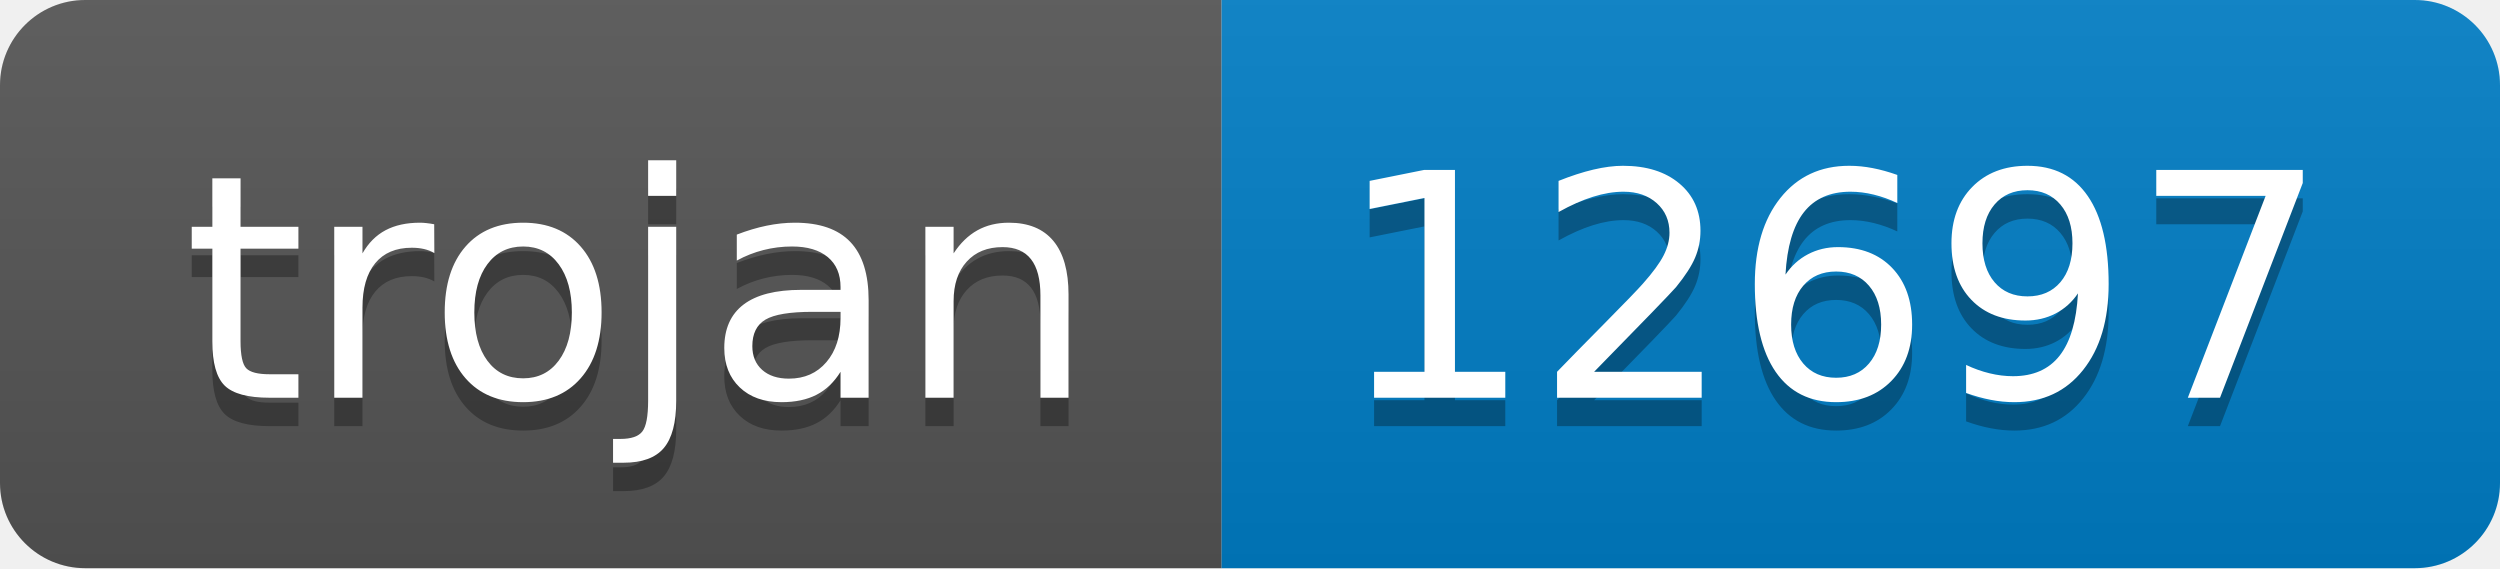
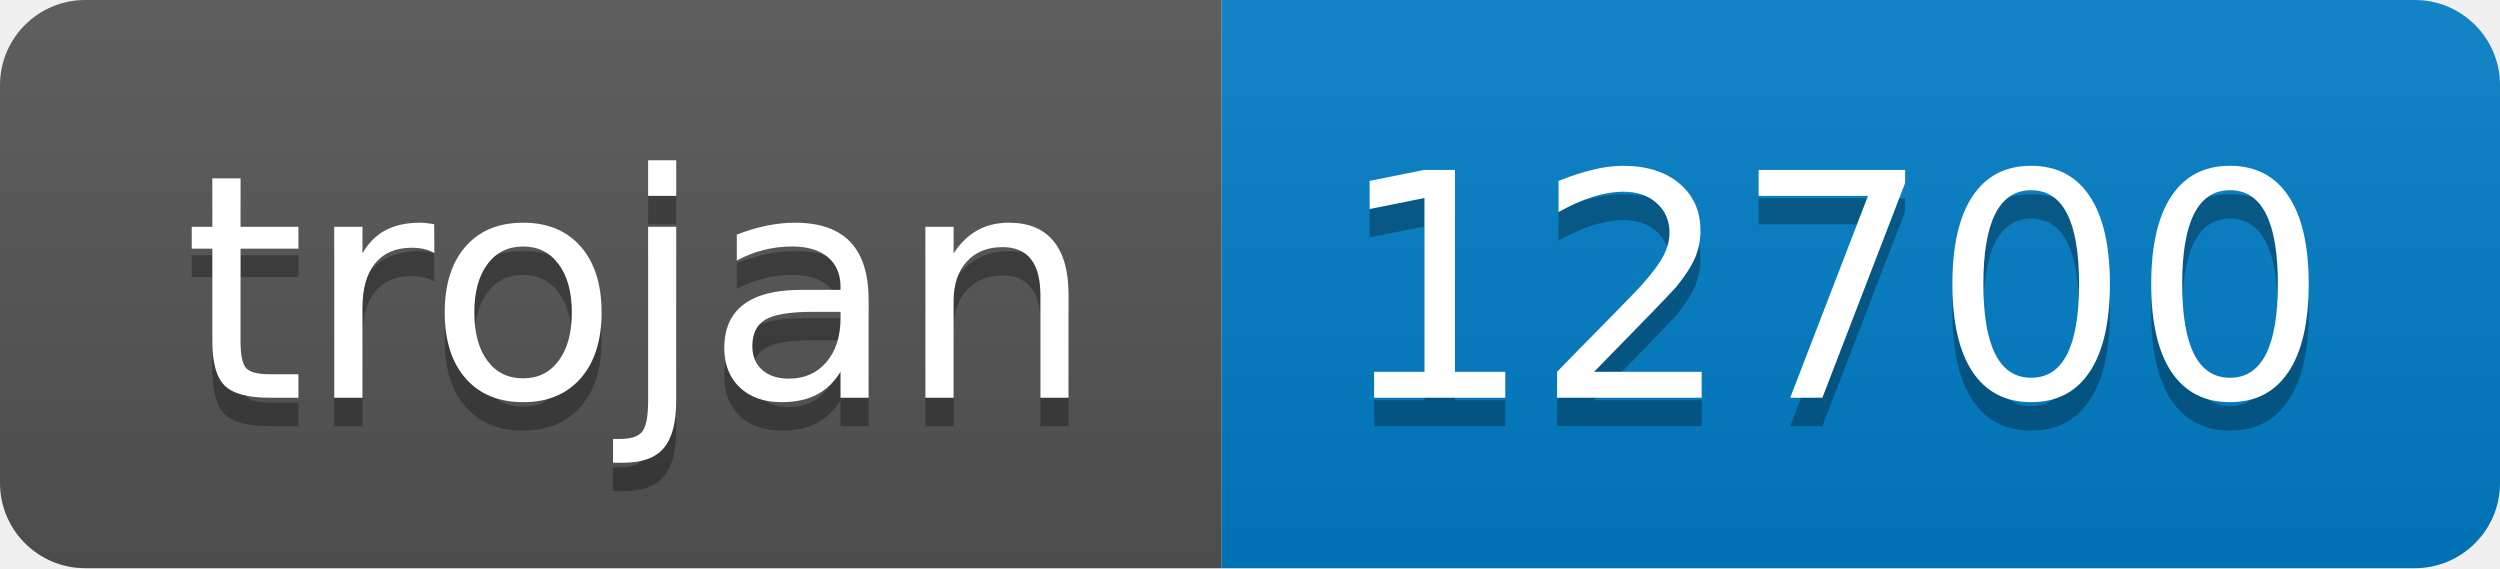
- <svg xmlns="http://www.w3.org/2000/svg" width="88" height="20" role="img" aria-label="trojan: 12697">
+ <svg xmlns="http://www.w3.org/2000/svg" width="88" height="20" role="img" aria-label="trojan: 12700">
  <linearGradient id="s" x2="0" y2="100%">
    <stop offset="0" stop-color="#bbb" stop-opacity=".1" />
    <stop offset="1" stop-opacity=".1" />
  </linearGradient>
  <clipPath id="r">
    <rect width="88" height="20" rx="3" fill="#fff" />
  </clipPath>
  <g clip-path="url(#r)">
    <rect width="43" height="20" fill="#555" />
    <rect x="43" width="45" height="20" fill="#007ec6" />
    <rect width="88" height="20" fill="url(#s)" />
  </g>
  <g fill="#fff" text-anchor="middle" font-family="Verdana,Geneva,DejaVu Sans,sans-serif" text-rendering="geometricPrecision" font-size="110">
    <text aria-hidden="true" x="225" y="150" fill="#010101" fill-opacity=".3" transform="scale(.1)" textLength="330">trojan</text>
    <text x="225" y="140" transform="scale(.1)" fill="#fff" textLength="330">trojan</text>
-     <text aria-hidden="true" x="645" y="150" fill="#010101" fill-opacity=".3" transform="scale(.1)" textLength="350">12697</text>
-     <text x="645" y="140" transform="scale(.1)" fill="#fff" textLength="350">12697</text>
+     <text aria-hidden="true" x="645" y="150" fill="#010101" fill-opacity=".3" transform="scale(.1)" textLength="350">12700</text>
+     <text x="645" y="140" transform="scale(.1)" fill="#fff" textLength="350">12700</text>
  </g>
</svg>
